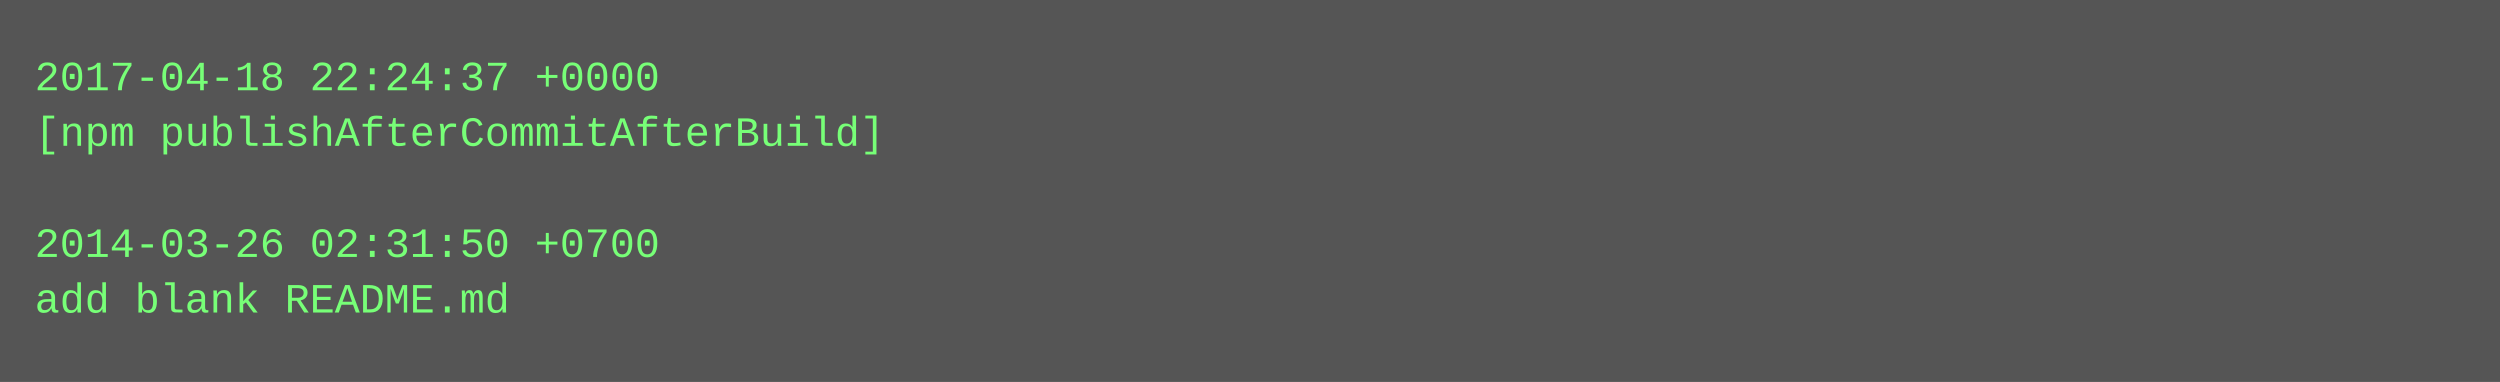
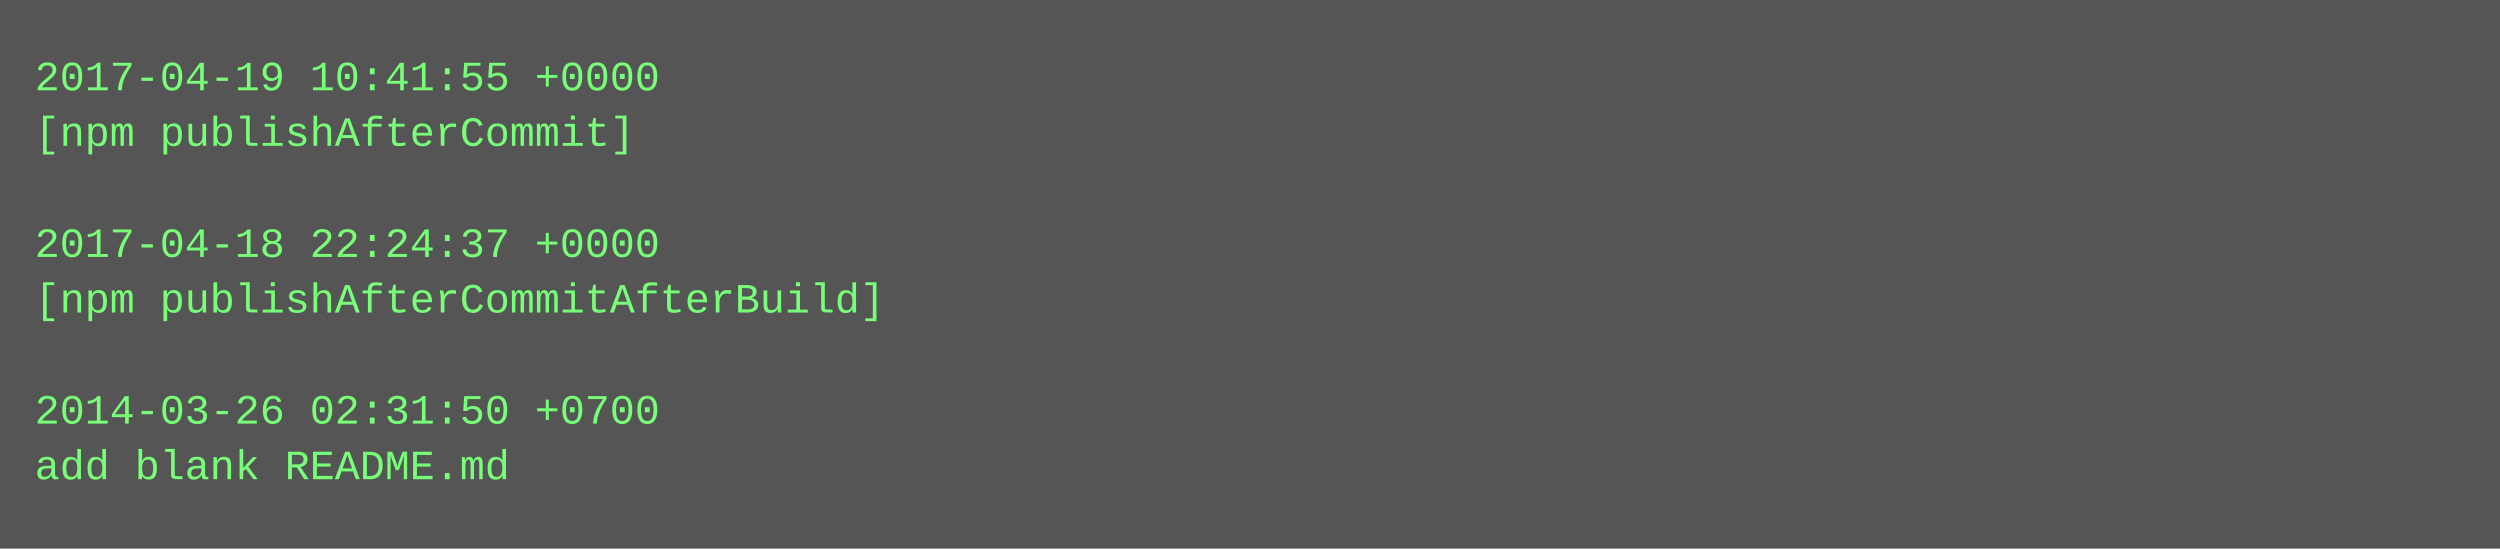
- <svg xmlns="http://www.w3.org/2000/svg" height="110" width="720">
-   <rect height="110" fill="#555" width="720" />
+ <svg xmlns="http://www.w3.org/2000/svg" height="158" width="720">
+   <rect height="158" fill="#555" width="720" />
  <text fill="#7f7" font-family="Courier New" font-size="12" xml:space="preserve">
-     <tspan x="10" y="26">2017-04-18 22:24:37 +0000</tspan>
-     <tspan x="10" y="42">[npm publishAfterCommitAfterBuild]</tspan>
+     <tspan x="10" y="26">2017-04-19 10:41:55 +0000</tspan>
+     <tspan x="10" y="42">[npm publishAfterCommit]</tspan>
    <tspan x="10" y="58" />
-     <tspan x="10" y="74">2014-03-26 02:31:50 +0700</tspan>
-     <tspan x="10" y="90">add blank README.md</tspan>
+     <tspan x="10" y="74">2017-04-18 22:24:37 +0000</tspan>
+     <tspan x="10" y="90">[npm publishAfterCommitAfterBuild]</tspan>
+     <tspan x="10" y="106" />
+     <tspan x="10" y="122">2014-03-26 02:31:50 +0700</tspan>
+     <tspan x="10" y="138">add blank README.md</tspan>
  </text>
</svg>
